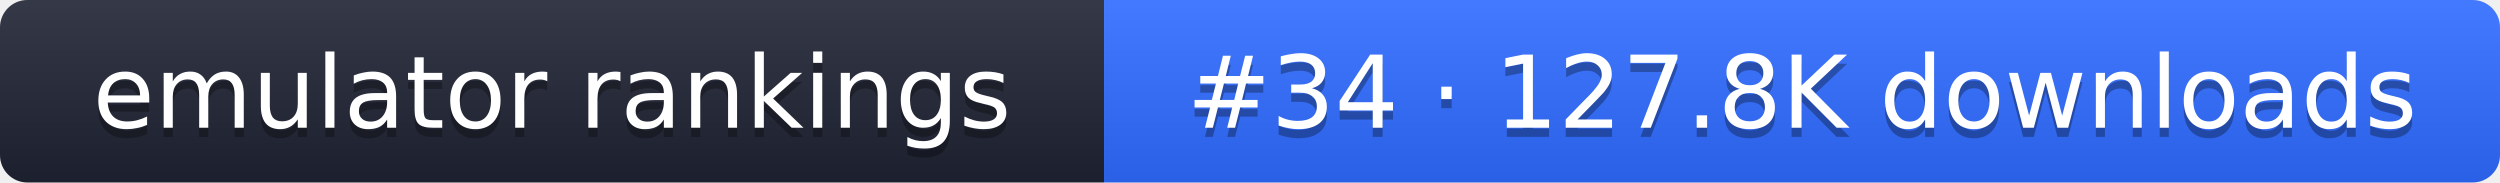
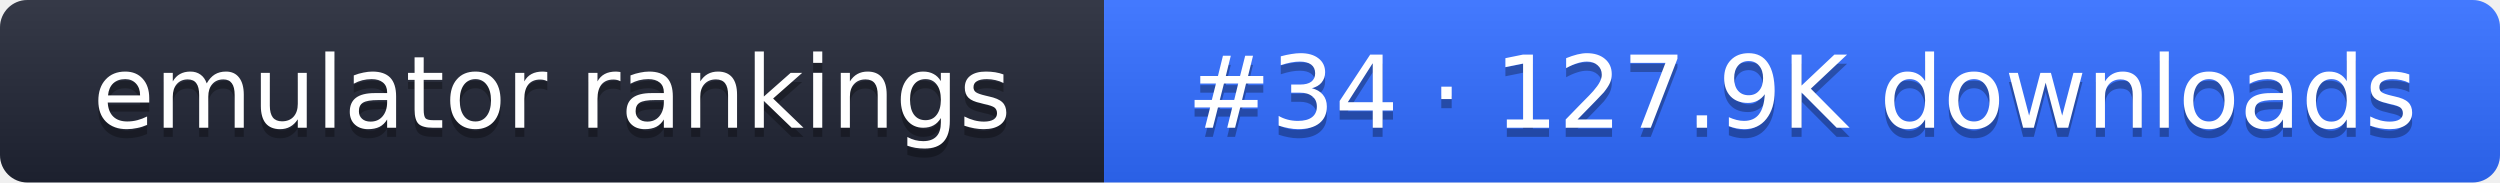
- <svg xmlns="http://www.w3.org/2000/svg" width="274" height="20" role="img" aria-label="emulator rankings: #34 · 127.8K downloads">
+ <svg xmlns="http://www.w3.org/2000/svg" width="274" height="20" role="img" aria-label="emulator rankings: #34 · 127.9K downloads">
  <linearGradient id="g" x2="0" y2="100%">
    <stop offset="0" stop-color="#fff" stop-opacity=".1" />
    <stop offset="1" stop-opacity=".1" />
  </linearGradient>
  <clipPath id="r">
    <rect width="274" height="20" rx="3" fill="#fff" />
  </clipPath>
  <g clip-path="url(#r)">
    <rect width="121" height="20" fill="#1f2433" />
    <rect x="121" width="153" height="20" fill="#2f6bff" />
    <rect width="274" height="20" fill="url(#g)" />
  </g>
  <g fill="#fff" text-anchor="middle" font-family="Verdana,DejaVu Sans,sans-serif" font-size="11">
    <text x="60.5" y="15" fill="#010101" fill-opacity=".3">emulator rankings</text>
    <text x="60.5" y="14">emulator rankings</text>
-     <text x="197.5" y="15" fill="#010101" fill-opacity=".3">#34 · 127.8K downloads</text>
-     <text x="197.5" y="14">#34 · 127.8K downloads</text>
+     <text x="197.5" y="15" fill="#010101" fill-opacity=".3">#34 · 127.9K downloads</text>
+     <text x="197.5" y="14">#34 · 127.9K downloads</text>
  </g>
</svg>
